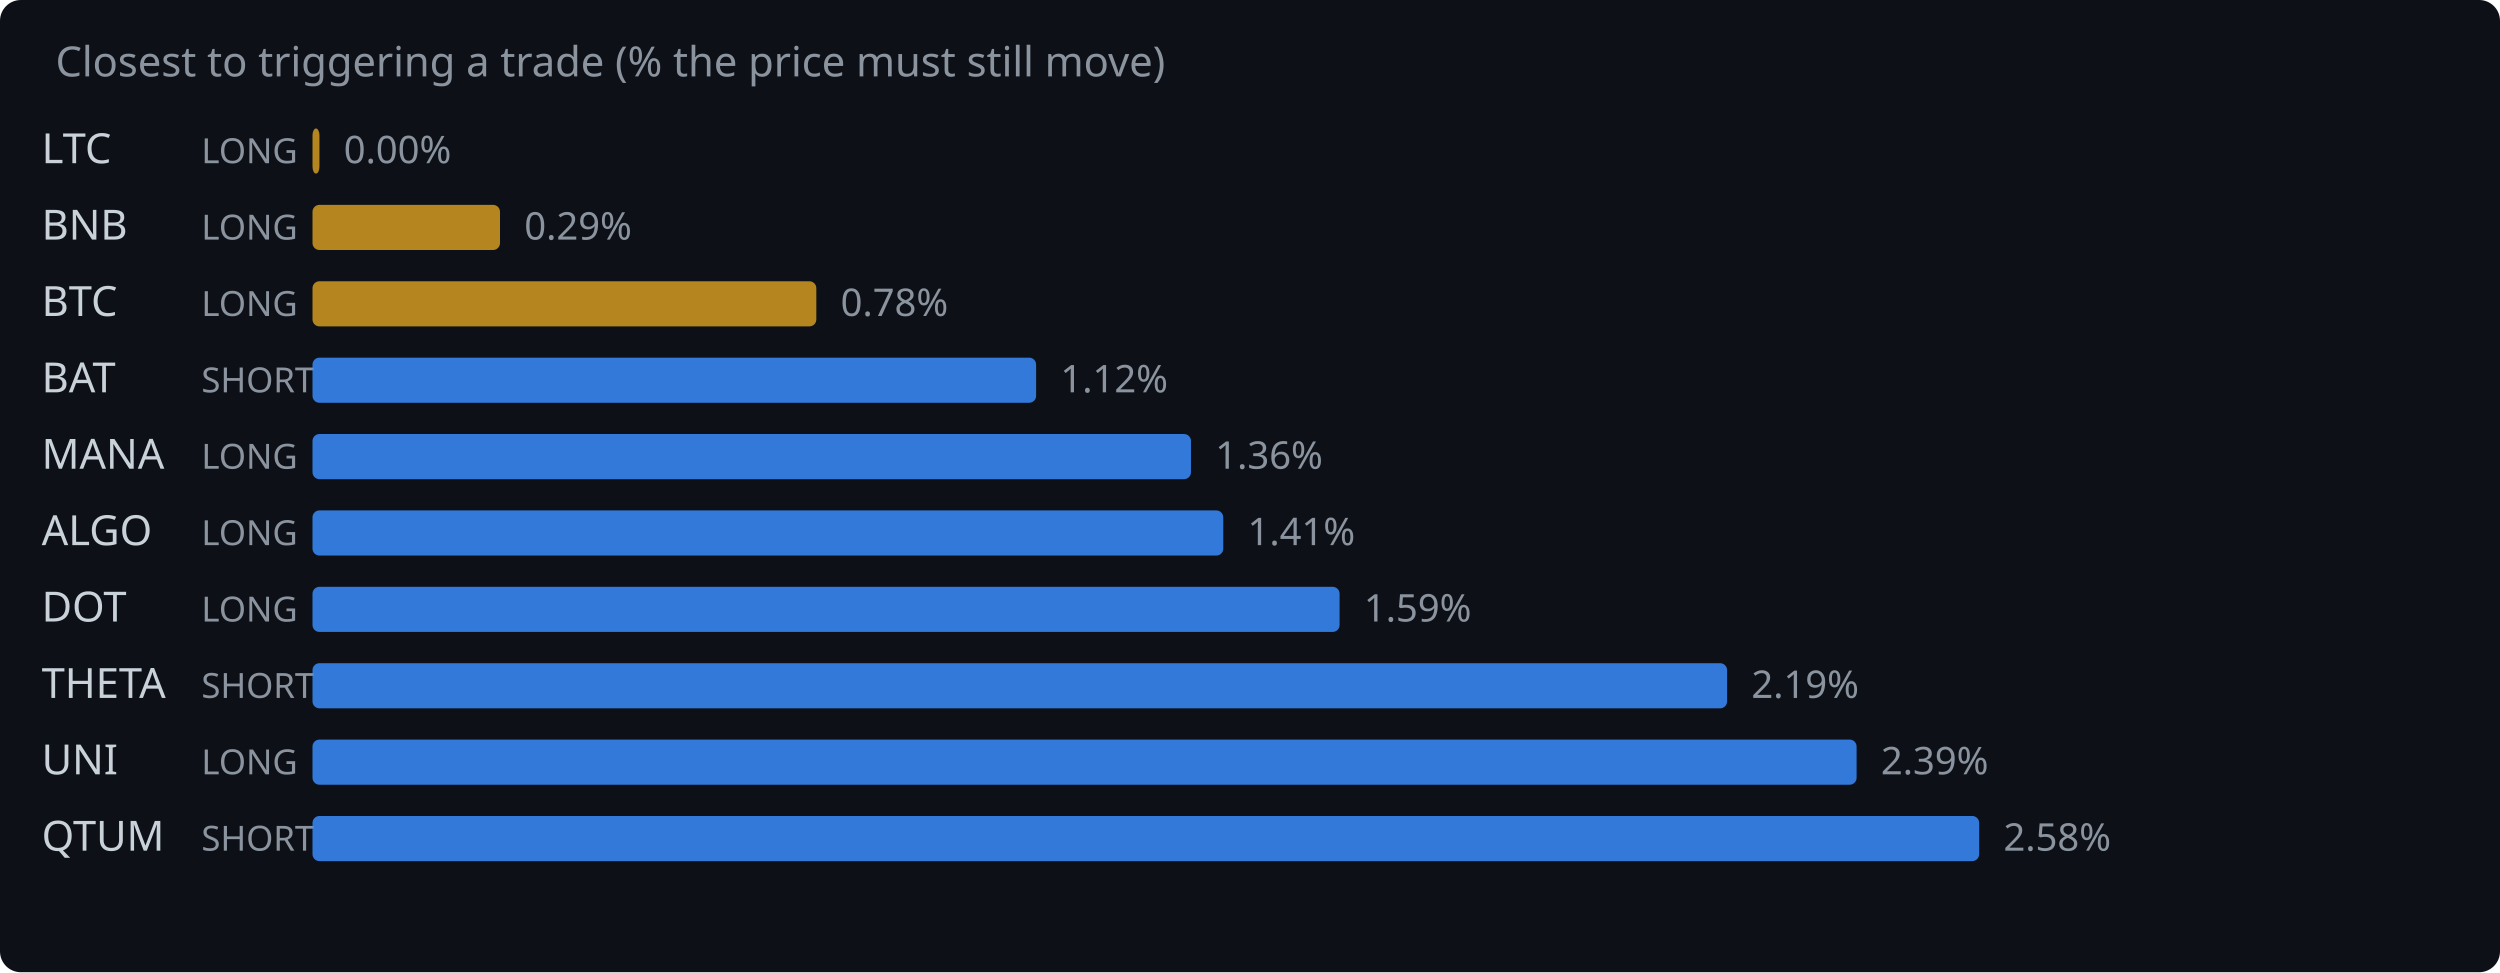
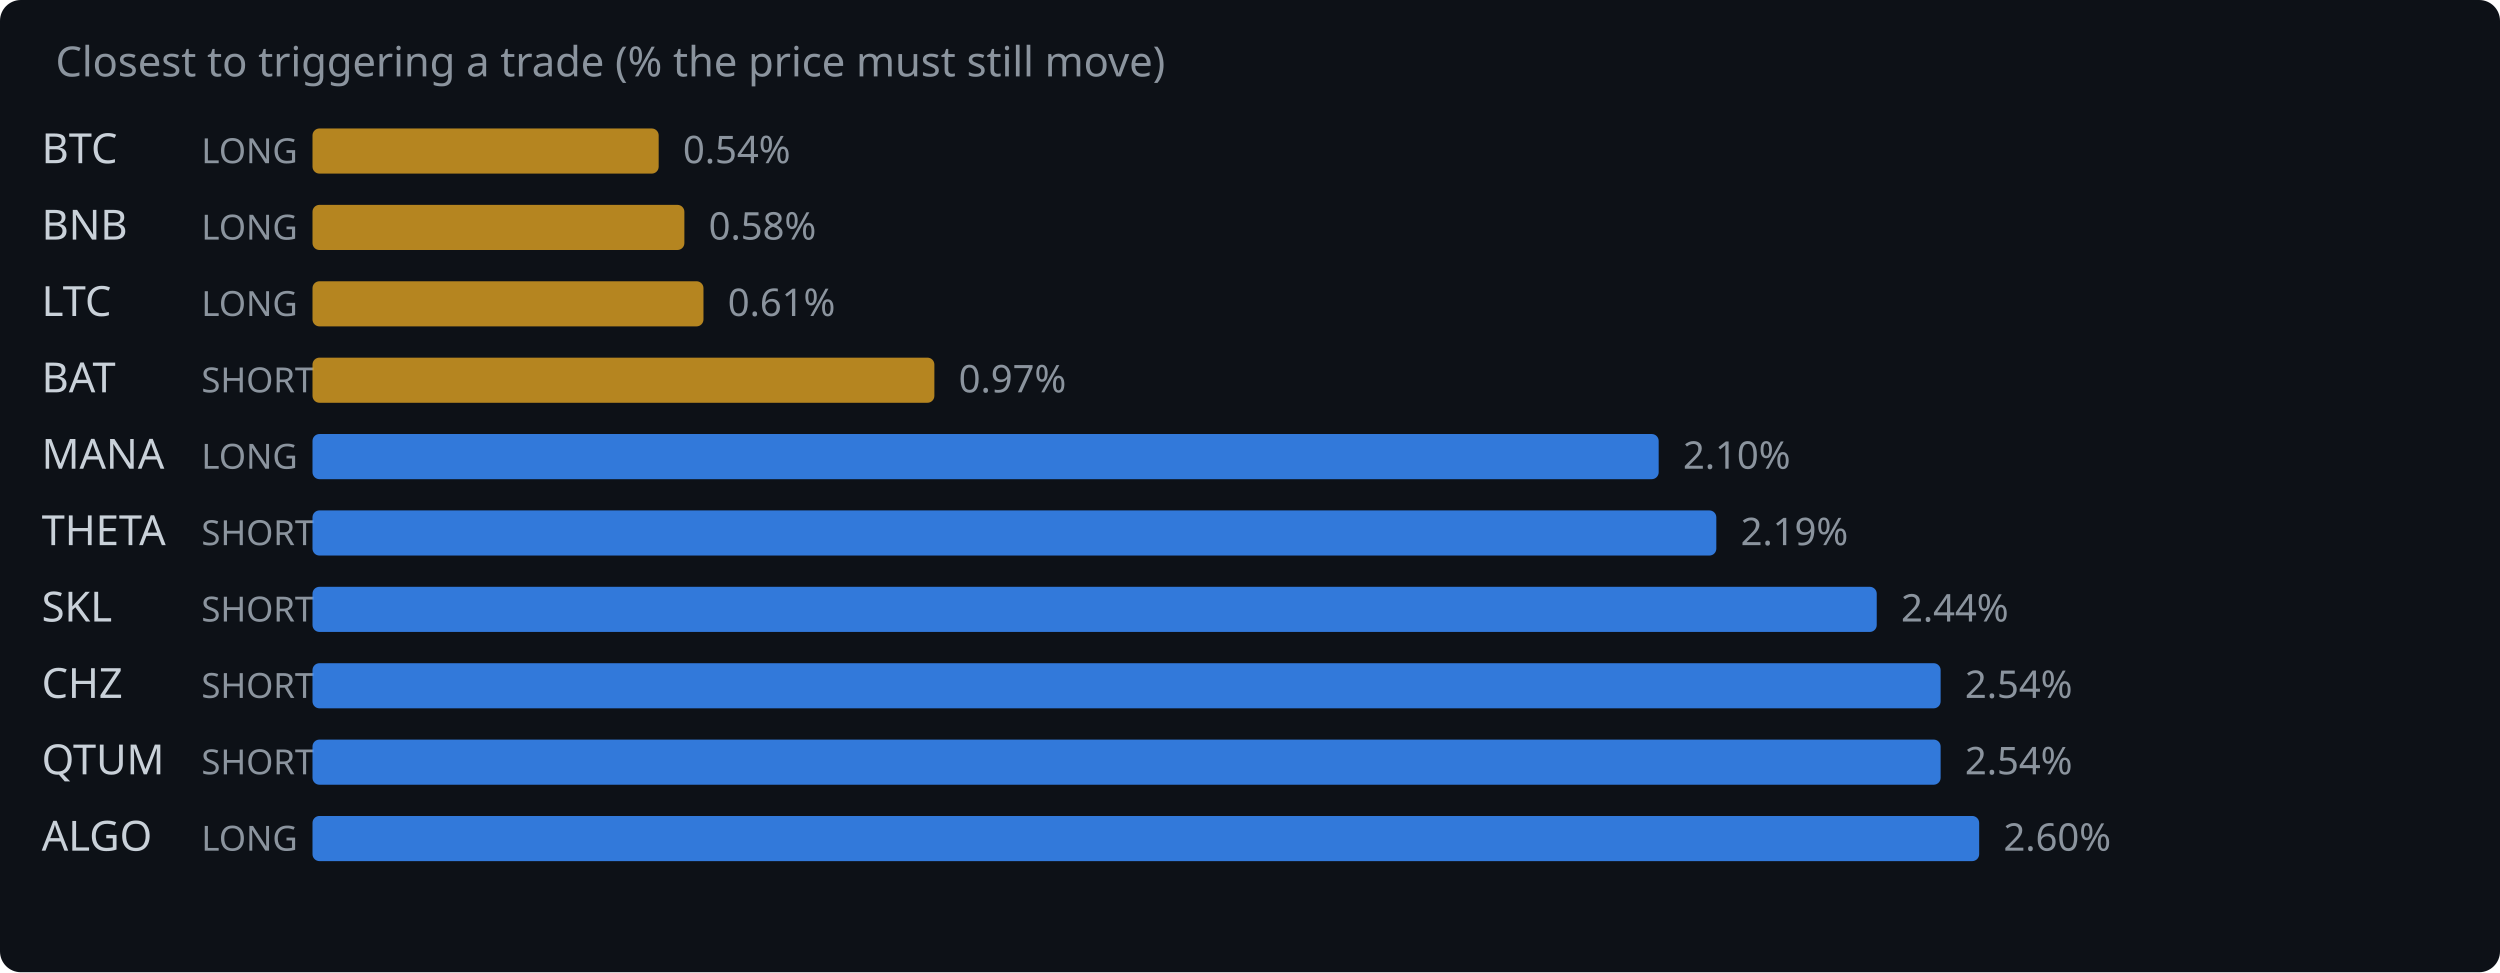
<svg xmlns="http://www.w3.org/2000/svg" width="720" height="280" viewBox="0 0 720 280">
  <rect width="720" height="280" fill="#0d1117" rx="6" />
  <text x="16" y="22" fill="#8b949e" font-family="system-ui,sans-serif" font-size="12">Closest to triggering a trade (% the price must still move)</text>
-   <text x="12" y="47" fill="#c9d1d9" font-family="system-ui,sans-serif" font-size="12">LTC</text>
+   <text x="12" y="47" fill="#c9d1d9" font-family="system-ui,sans-serif" font-size="12">BTC</text>
  <text x="58" y="47" fill="#8b949e" font-family="system-ui,sans-serif" font-size="10">LONG</text>
-   <rect x="90" y="37" width="2.0" height="13" rx="2" fill="#d29922" opacity="0.85" />
-   <text x="99.0" y="47" fill="#8b949e" font-family="system-ui,sans-serif" font-size="11">0.00%</text>
+   <rect x="90" y="37" width="99.7" height="13" rx="2" fill="#d29922" opacity="0.85" />
+   <text x="196.7" y="47" fill="#8b949e" font-family="system-ui,sans-serif" font-size="11">0.54%</text>
  <text x="12" y="69" fill="#c9d1d9" font-family="system-ui,sans-serif" font-size="12">BNB</text>
  <text x="58" y="69" fill="#8b949e" font-family="system-ui,sans-serif" font-size="10">LONG</text>
-   <rect x="90" y="59" width="54.0" height="13" rx="2" fill="#d29922" opacity="0.85" />
-   <text x="151.0" y="69" fill="#8b949e" font-family="system-ui,sans-serif" font-size="11">0.29%</text>
-   <text x="12" y="91" fill="#c9d1d9" font-family="system-ui,sans-serif" font-size="12">BTC</text>
+   <rect x="90" y="59" width="107.1" height="13" rx="2" fill="#d29922" opacity="0.85" />
+   <text x="204.1" y="69" fill="#8b949e" font-family="system-ui,sans-serif" font-size="11">0.58%</text>
+   <text x="12" y="91" fill="#c9d1d9" font-family="system-ui,sans-serif" font-size="12">LTC</text>
  <text x="58" y="91" fill="#8b949e" font-family="system-ui,sans-serif" font-size="10">LONG</text>
-   <rect x="90" y="81" width="145.1" height="13" rx="2" fill="#d29922" opacity="0.85" />
-   <text x="242.1" y="91" fill="#8b949e" font-family="system-ui,sans-serif" font-size="11">0.78%</text>
+   <rect x="90" y="81" width="112.6" height="13" rx="2" fill="#d29922" opacity="0.85" />
+   <text x="209.6" y="91" fill="#8b949e" font-family="system-ui,sans-serif" font-size="11">0.61%</text>
  <text x="12" y="113" fill="#c9d1d9" font-family="system-ui,sans-serif" font-size="12">BAT</text>
  <text x="58" y="113" fill="#8b949e" font-family="system-ui,sans-serif" font-size="10">SHORT</text>
-   <rect x="90" y="103" width="208.4" height="13" rx="2" fill="#388bfd" opacity="0.85" />
-   <text x="305.4" y="113" fill="#8b949e" font-family="system-ui,sans-serif" font-size="11">1.12%</text>
+   <rect x="90" y="103" width="179.1" height="13" rx="2" fill="#d29922" opacity="0.85" />
+   <text x="276.1" y="113" fill="#8b949e" font-family="system-ui,sans-serif" font-size="11">0.97%</text>
  <text x="12" y="135" fill="#c9d1d9" font-family="system-ui,sans-serif" font-size="12">MANA</text>
  <text x="58" y="135" fill="#8b949e" font-family="system-ui,sans-serif" font-size="10">LONG</text>
-   <rect x="90" y="125" width="253.0" height="13" rx="2" fill="#388bfd" opacity="0.85" />
-   <text x="350.0" y="135" fill="#8b949e" font-family="system-ui,sans-serif" font-size="11">1.36%</text>
-   <text x="12" y="157" fill="#c9d1d9" font-family="system-ui,sans-serif" font-size="12">ALGO</text>
-   <text x="58" y="157" fill="#8b949e" font-family="system-ui,sans-serif" font-size="10">LONG</text>
-   <rect x="90" y="147" width="262.3" height="13" rx="2" fill="#388bfd" opacity="0.85" />
-   <text x="359.3" y="157" fill="#8b949e" font-family="system-ui,sans-serif" font-size="11">1.41%</text>
-   <text x="12" y="179" fill="#c9d1d9" font-family="system-ui,sans-serif" font-size="12">DOT</text>
-   <text x="58" y="179" fill="#8b949e" font-family="system-ui,sans-serif" font-size="10">LONG</text>
-   <rect x="90" y="169" width="295.8" height="13" rx="2" fill="#388bfd" opacity="0.85" />
-   <text x="392.8" y="179" fill="#8b949e" font-family="system-ui,sans-serif" font-size="11">1.59%</text>
-   <text x="12" y="201" fill="#c9d1d9" font-family="system-ui,sans-serif" font-size="12">THETA</text>
+   <rect x="90" y="125" width="387.7" height="13" rx="2" fill="#388bfd" opacity="0.85" />
+   <text x="484.7" y="135" fill="#8b949e" font-family="system-ui,sans-serif" font-size="11">2.10%</text>
+   <text x="12" y="157" fill="#c9d1d9" font-family="system-ui,sans-serif" font-size="12">THETA</text>
+   <text x="58" y="157" fill="#8b949e" font-family="system-ui,sans-serif" font-size="10">SHORT</text>
+   <rect x="90" y="147" width="404.3" height="13" rx="2" fill="#388bfd" opacity="0.85" />
+   <text x="501.3" y="157" fill="#8b949e" font-family="system-ui,sans-serif" font-size="11">2.19%</text>
+   <text x="12" y="179" fill="#c9d1d9" font-family="system-ui,sans-serif" font-size="12">SKL</text>
+   <text x="58" y="179" fill="#8b949e" font-family="system-ui,sans-serif" font-size="10">SHORT</text>
+   <rect x="90" y="169" width="450.5" height="13" rx="2" fill="#388bfd" opacity="0.85" />
+   <text x="547.5" y="179" fill="#8b949e" font-family="system-ui,sans-serif" font-size="11">2.44%</text>
+   <text x="12" y="201" fill="#c9d1d9" font-family="system-ui,sans-serif" font-size="12">CHZ</text>
  <text x="58" y="201" fill="#8b949e" font-family="system-ui,sans-serif" font-size="10">SHORT</text>
-   <rect x="90" y="191" width="407.4" height="13" rx="2" fill="#388bfd" opacity="0.85" />
-   <text x="504.4" y="201" fill="#8b949e" font-family="system-ui,sans-serif" font-size="11">2.19%</text>
-   <text x="12" y="223" fill="#c9d1d9" font-family="system-ui,sans-serif" font-size="12">UNI</text>
-   <text x="58" y="223" fill="#8b949e" font-family="system-ui,sans-serif" font-size="10">LONG</text>
-   <rect x="90" y="213" width="444.7" height="13" rx="2" fill="#388bfd" opacity="0.85" />
-   <text x="541.7" y="223" fill="#8b949e" font-family="system-ui,sans-serif" font-size="11">2.39%</text>
-   <text x="12" y="245" fill="#c9d1d9" font-family="system-ui,sans-serif" font-size="12">QTUM</text>
-   <text x="58" y="245" fill="#8b949e" font-family="system-ui,sans-serif" font-size="10">SHORT</text>
+   <rect x="90" y="191" width="468.9" height="13" rx="2" fill="#388bfd" opacity="0.85" />
+   <text x="565.9" y="201" fill="#8b949e" font-family="system-ui,sans-serif" font-size="11">2.54%</text>
+   <text x="12" y="223" fill="#c9d1d9" font-family="system-ui,sans-serif" font-size="12">QTUM</text>
+   <text x="58" y="223" fill="#8b949e" font-family="system-ui,sans-serif" font-size="10">SHORT</text>
+   <rect x="90" y="213" width="468.9" height="13" rx="2" fill="#388bfd" opacity="0.85" />
+   <text x="565.9" y="223" fill="#8b949e" font-family="system-ui,sans-serif" font-size="11">2.54%</text>
+   <text x="12" y="245" fill="#c9d1d9" font-family="system-ui,sans-serif" font-size="12">ALGO</text>
+   <text x="58" y="245" fill="#8b949e" font-family="system-ui,sans-serif" font-size="10">LONG</text>
  <rect x="90" y="235" width="480.0" height="13" rx="2" fill="#388bfd" opacity="0.85" />
-   <text x="577.0" y="245" fill="#8b949e" font-family="system-ui,sans-serif" font-size="11">2.58%</text>
+   <text x="577.0" y="245" fill="#8b949e" font-family="system-ui,sans-serif" font-size="11">2.60%</text>
</svg>
